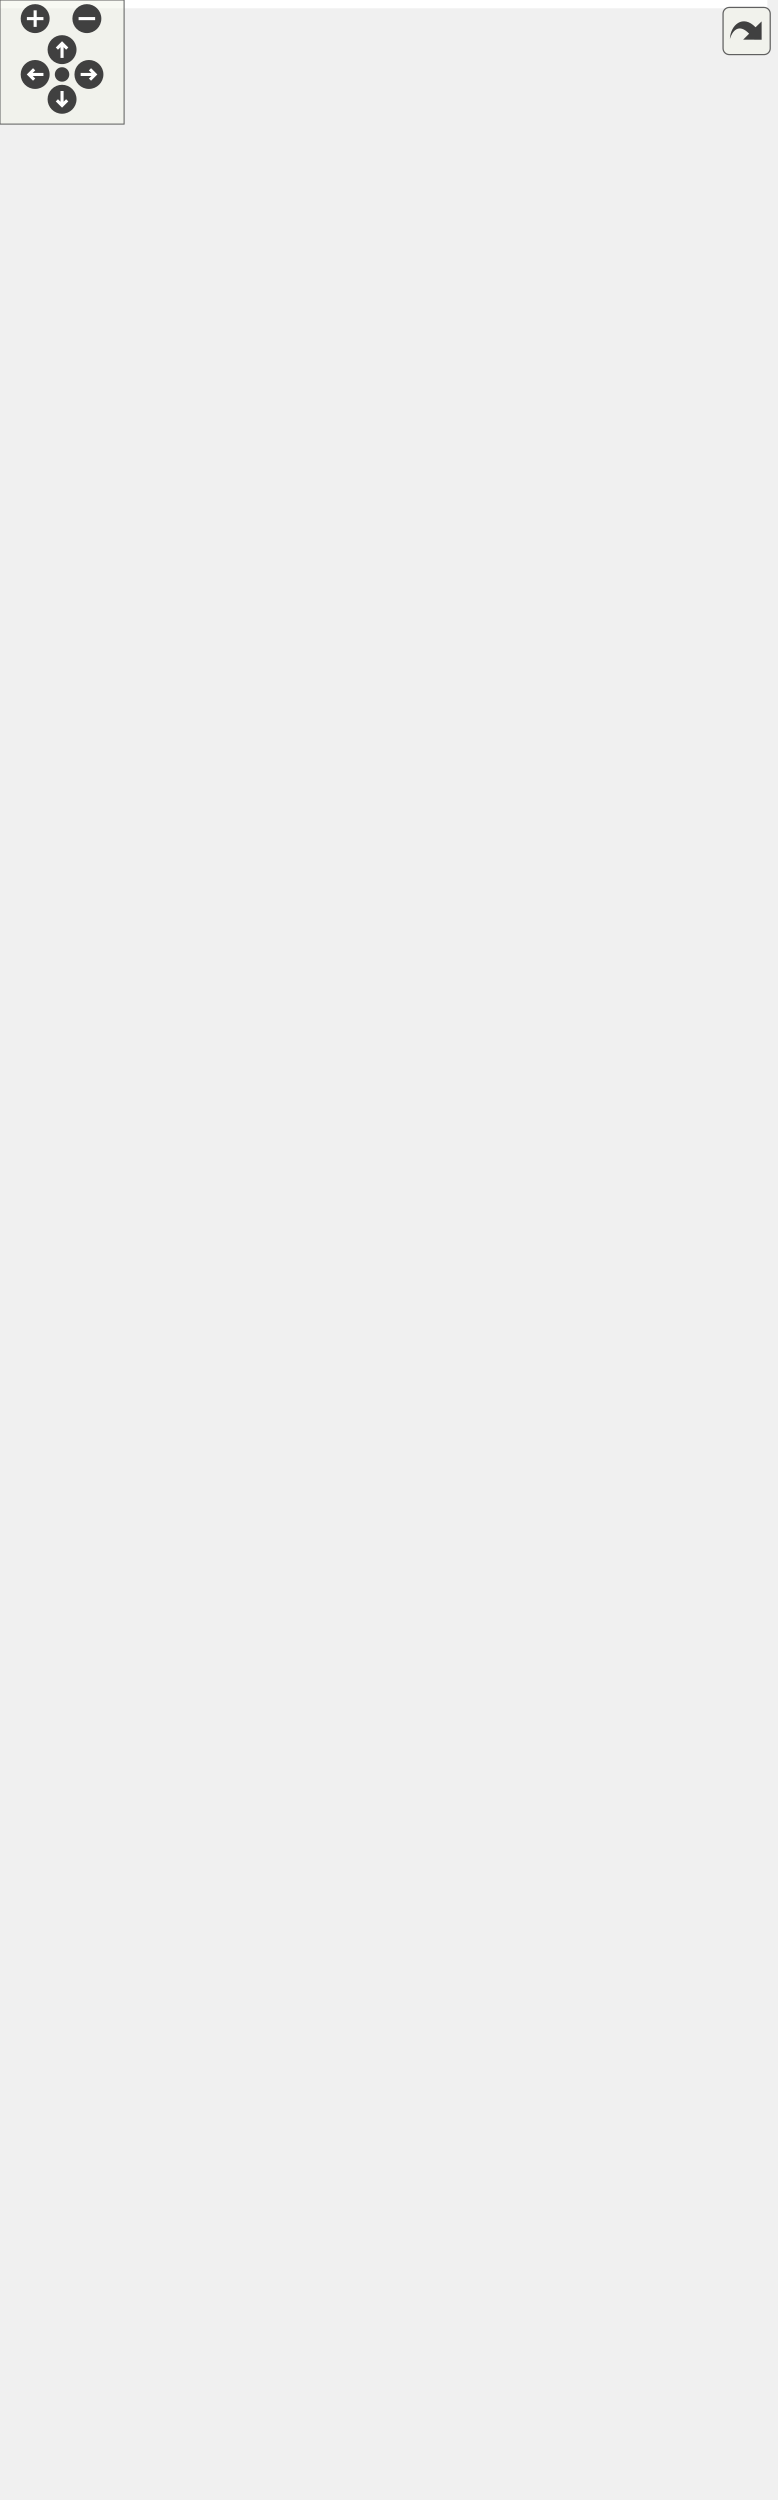
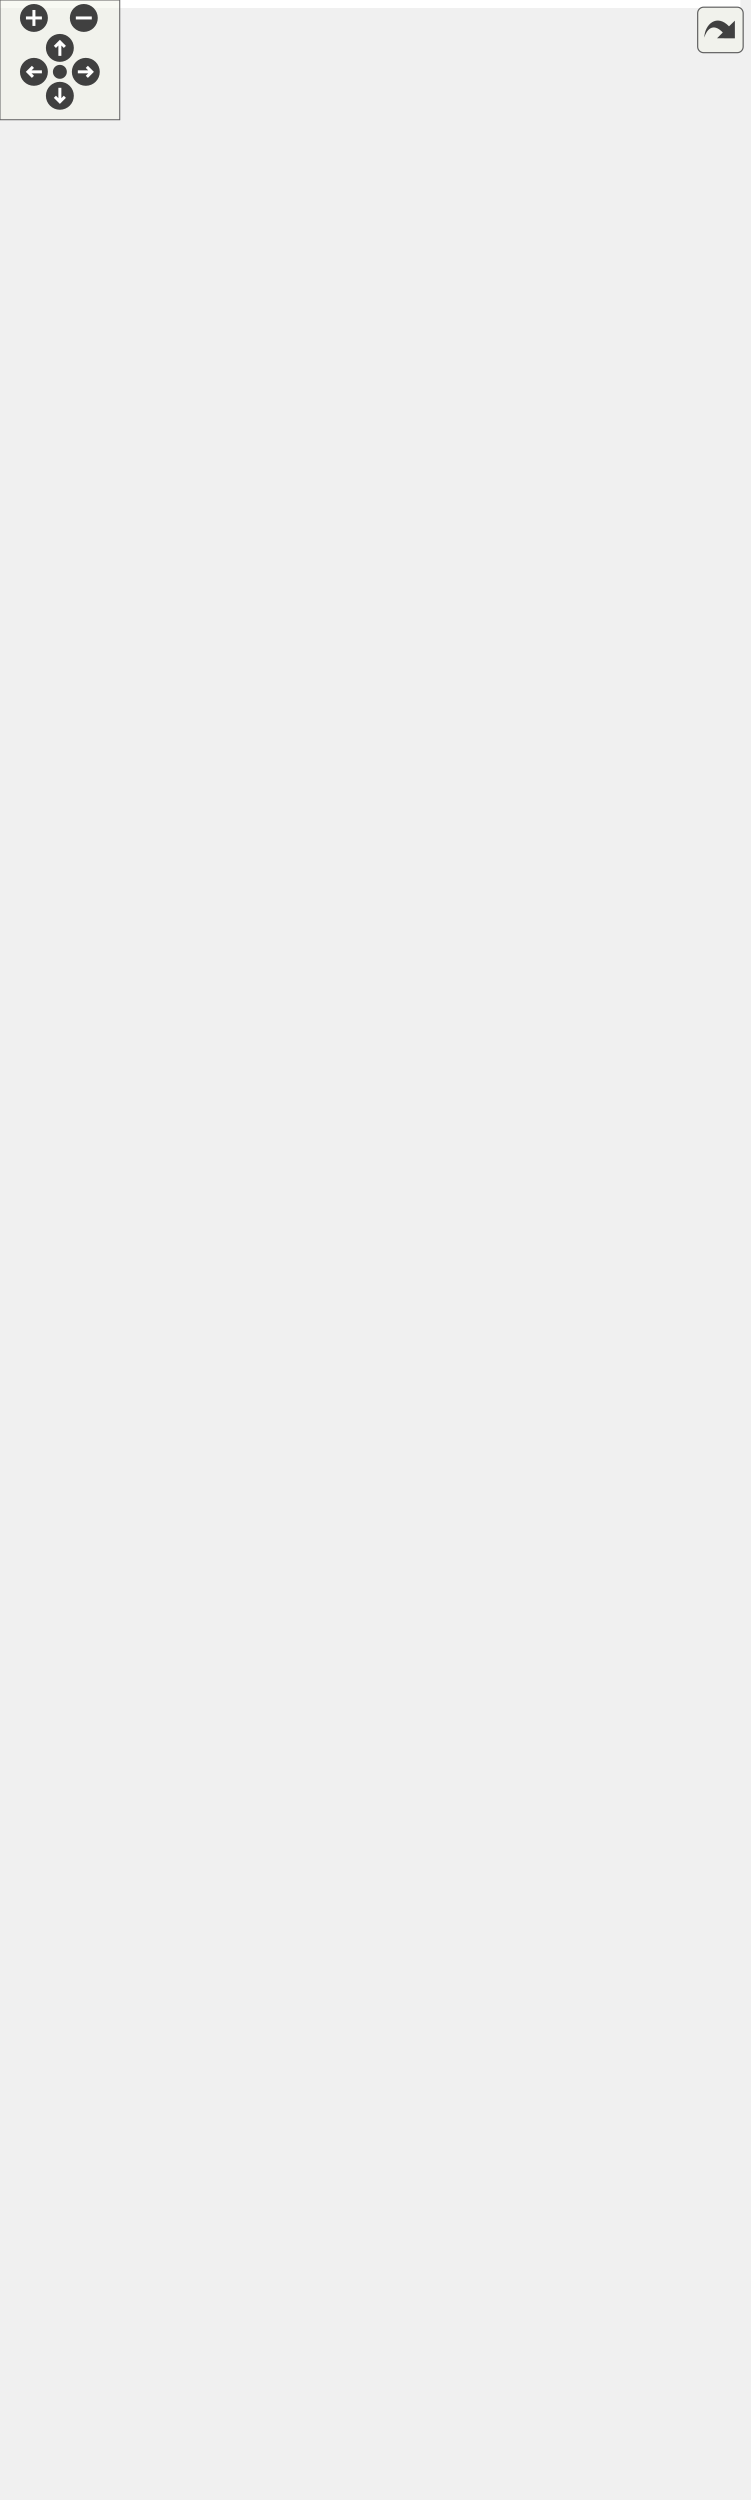
<svg xmlns="http://www.w3.org/2000/svg" xmlns:xlink="http://www.w3.org/1999/xlink" id="main" version="1.1" xml:space="preserve">
  <style type="text/css">
.edge:hover path { stroke: red; }
.edge:hover polygon { stroke: red; fill: red; }
</style>
  <defs>
    <circle id="rim" cx="0" cy="0" r="7" />
    <circle id="rim2" cx="0" cy="0" r="3.5" />
    <g id="zoomPlus">
      <use xlink:href="#rim" fill="#404040">
        <set attributeName="fill" to="#808080" begin="zoomplus.mouseover" end="zoomplus.mouseout" />
      </use>
      <path d="M-4,0h8M0,-4v8" fill="none" stroke="white" stroke-width="1.5" pointer-events="none" />
    </g>
    <g id="zoomMin">
      <use xlink:href="#rim" fill="#404040">
        <set attributeName="fill" to="#808080" begin="zoomminus.mouseover" end="zoomminus.mouseout" />
      </use>
      <path d="M-4,0h8" fill="none" stroke="white" stroke-width="1.5" pointer-events="none" />
    </g>
    <g id="dirArrow">
      <path fill="none" stroke="white" stroke-width="1.5" d="M0,-3.0v7 M-2.5,-0.5L0,-3.0L2.5,-0.5" />
    </g>
    <g id="resetDef">
      <use xlink:href="#rim2" fill="#404040">
        <set attributeName="fill" to="#808080" begin="reset.mouseover" end="reset.mouseout" />
      </use>
    </g>
  </defs>
  <svg id="graph" class="graph">
    <g id="viewport">
-       <polygon fill="white" stroke="transparent" points="-4,4 -4,-1148 371,-1148 371,4 -4,4" />
+       <polygon fill="white" stroke="transparent" points="-4,4 -4,-1192 371,-1192 371,4 -4,4" />
      <g id="node1" class="node">
        <g id="a_node1">
          <a xlink:title="Base block tree that stores all blocks, maintains tree tips, maintains active chain.">
-             <polygon fill="#bfbfbf" stroke="black" points="54,-855.5 54,-1143.5 206,-1143.5 206,-855.5 54,-855.5" />
-             <text text-anchor="start" x="62" y="-1131.5" font-family="Helvetica,sans-Serif" font-size="10.00">altintegration::BaseBlock</text>
-             <text text-anchor="middle" x="130" y="-1120.5" font-family="Helvetica,sans-Serif" font-size="10.00">Tree&lt; Block &gt;</text>
-             <polyline fill="none" stroke="black" points="54,-1113.5 206,-1113.5 " />
-             <text text-anchor="start" x="62" y="-1101.5" font-family="Helvetica,sans-Serif" font-size="10.00"># blocks_</text>
-             <text text-anchor="start" x="62" y="-1090.5" font-family="Helvetica,sans-Serif" font-size="10.00"># tips_</text>
-             <text text-anchor="start" x="62" y="-1079.5" font-family="Helvetica,sans-Serif" font-size="10.00"># activeChain_</text>
-             <text text-anchor="start" x="62" y="-1068.5" font-family="Helvetica,sans-Serif" font-size="10.00"># validity_sig_</text>
-             <text text-anchor="start" x="62" y="-1057.5" font-family="Helvetica,sans-Serif" font-size="10.00"># blockProvider_</text>
-             <polyline fill="none" stroke="black" points="54,-1050.5 206,-1050.5 " />
-             <text text-anchor="start" x="62" y="-1038.5" font-family="Helvetica,sans-Serif" font-size="10.00">+ getTips()</text>
-             <text text-anchor="start" x="62" y="-1027.5" font-family="Helvetica,sans-Serif" font-size="10.00">+ getBlocks()</text>
-             <text text-anchor="start" x="62" y="-1016.5" font-family="Helvetica,sans-Serif" font-size="10.00">+ getAllBlocks()</text>
-             <text text-anchor="start" x="62" y="-1005.5" font-family="Helvetica,sans-Serif" font-size="10.00">+ getBlockProvider()</text>
-             <text text-anchor="start" x="62" y="-994.5" font-family="Helvetica,sans-Serif" font-size="10.00">+ ~BaseBlockTree()</text>
-             <text text-anchor="start" x="62" y="-983.5" font-family="Helvetica,sans-Serif" font-size="10.00">+ BaseBlockTree()</text>
-             <text text-anchor="start" x="62" y="-972.5" font-family="Helvetica,sans-Serif" font-size="10.00">+ BaseBlockTree()</text>
-             <text text-anchor="start" x="62" y="-961.5" font-family="Helvetica,sans-Serif" font-size="10.00">+ operator=()</text>
-             <text text-anchor="start" x="62" y="-950.5" font-family="Helvetica,sans-Serif" font-size="10.00">+ BaseBlockTree()</text>
-             <text text-anchor="start" x="62" y="-939.5" font-family="Helvetica,sans-Serif" font-size="10.00">+ operator=()</text>
-             <text text-anchor="start" x="62" y="-928.5" font-family="Helvetica,sans-Serif" font-size="10.00">and 26 more...</text>
-             <text text-anchor="start" x="62" y="-917.5" font-family="Helvetica,sans-Serif" font-size="10.00"># eraseBlock()</text>
-             <text text-anchor="start" x="62" y="-906.5" font-family="Helvetica,sans-Serif" font-size="10.00"># toPrettyString()</text>
+             <polygon fill="#bfbfbf" stroke="black" points="54,-877.5 54,-1187.5 206,-1187.5 206,-877.5 54,-877.5" />
+             <text text-anchor="start" x="62" y="-1175.5" font-family="Helvetica,sans-Serif" font-size="10.00">altintegration::BaseBlock</text>
+             <text text-anchor="middle" x="130" y="-1164.5" font-family="Helvetica,sans-Serif" font-size="10.00">Tree&lt; Block &gt;</text>
+             <polyline fill="none" stroke="black" points="54,-1157.5 206,-1157.5 " />
+             <text text-anchor="start" x="62" y="-1145.5" font-family="Helvetica,sans-Serif" font-size="10.00"># blocks_</text>
+             <text text-anchor="start" x="62" y="-1134.5" font-family="Helvetica,sans-Serif" font-size="10.00"># tips_</text>
+             <text text-anchor="start" x="62" y="-1123.5" font-family="Helvetica,sans-Serif" font-size="10.00"># activeChain_</text>
+             <text text-anchor="start" x="62" y="-1112.5" font-family="Helvetica,sans-Serif" font-size="10.00"># validity_sig_</text>
+             <text text-anchor="start" x="62" y="-1101.5" font-family="Helvetica,sans-Serif" font-size="10.00"># blockProvider_</text>
+             <polyline fill="none" stroke="black" points="54,-1094.5 206,-1094.5 " />
+             <text text-anchor="start" x="62" y="-1082.5" font-family="Helvetica,sans-Serif" font-size="10.00">+ getTips()</text>
+             <text text-anchor="start" x="62" y="-1071.5" font-family="Helvetica,sans-Serif" font-size="10.00">+ getBlocks()</text>
+             <text text-anchor="start" x="62" y="-1060.5" font-family="Helvetica,sans-Serif" font-size="10.00">+ getAllBlocks()</text>
+             <text text-anchor="start" x="62" y="-1049.5" font-family="Helvetica,sans-Serif" font-size="10.00">+ getBlockProvider()</text>
+             <text text-anchor="start" x="62" y="-1038.5" font-family="Helvetica,sans-Serif" font-size="10.00">+ ~BaseBlockTree()</text>
+             <text text-anchor="start" x="62" y="-1027.5" font-family="Helvetica,sans-Serif" font-size="10.00">+ BaseBlockTree()</text>
+             <text text-anchor="start" x="62" y="-1016.5" font-family="Helvetica,sans-Serif" font-size="10.00">+ BaseBlockTree()</text>
+             <text text-anchor="start" x="62" y="-1005.5" font-family="Helvetica,sans-Serif" font-size="10.00">+ operator=()</text>
+             <text text-anchor="start" x="62" y="-994.5" font-family="Helvetica,sans-Serif" font-size="10.00">+ BaseBlockTree()</text>
+             <text text-anchor="start" x="62" y="-983.5" font-family="Helvetica,sans-Serif" font-size="10.00">+ operator=()</text>
+             <text text-anchor="start" x="62" y="-972.5" font-family="Helvetica,sans-Serif" font-size="10.00">and 26 more...</text>
+             <text text-anchor="start" x="62" y="-961.5" font-family="Helvetica,sans-Serif" font-size="10.00"># removeSubtree()</text>
+             <text text-anchor="start" x="62" y="-950.5" font-family="Helvetica,sans-Serif" font-size="10.00"># removeSubtree()</text>
+             <text text-anchor="start" x="62" y="-939.5" font-family="Helvetica,sans-Serif" font-size="10.00"># eraseBlock()</text>
+             <text text-anchor="start" x="62" y="-928.5" font-family="Helvetica,sans-Serif" font-size="10.00"># toPrettyString()</text>
+             <text text-anchor="start" x="62" y="-917.5" font-family="Helvetica,sans-Serif" font-size="10.00"># decreaseAppliedBlockCount()</text>
+             <text text-anchor="start" x="62" y="-906.5" font-family="Helvetica,sans-Serif" font-size="10.00"># increaseAppliedBlockCount()</text>
            <text text-anchor="start" x="62" y="-895.5" font-family="Helvetica,sans-Serif" font-size="10.00"># decreaseAppliedBlockCount()</text>
            <text text-anchor="start" x="62" y="-884.5" font-family="Helvetica,sans-Serif" font-size="10.00"># increaseAppliedBlockCount()</text>
-             <text text-anchor="start" x="62" y="-873.5" font-family="Helvetica,sans-Serif" font-size="10.00"># decreaseAppliedBlockCount()</text>
-             <text text-anchor="start" x="62" y="-862.5" font-family="Helvetica,sans-Serif" font-size="10.00"># increaseAppliedBlockCount()</text>
          </a>
        </g>
      </g>
      <g id="node2" class="node">
        <g id="a_node2">
          <a xlink:href="structaltintegration_1_1BlockTree.html" target="_top" xlink:title=" ">
            <polygon fill="white" stroke="black" points="0,-205.5 0,-471.5 156,-471.5 156,-205.5 0,-205.5" />
            <text text-anchor="start" x="8" y="-459.5" font-family="Helvetica,sans-Serif" font-size="10.00">altintegration::BlockTree</text>
            <text text-anchor="middle" x="78" y="-448.5" font-family="Helvetica,sans-Serif" font-size="10.00">&lt; VbkBlock, VbkChainParams &gt;</text>
            <polyline fill="none" stroke="black" points="0,-441.5 156,-441.5 " />
            <text text-anchor="start" x="8" y="-429.5" font-family="Helvetica,sans-Serif" font-size="10.00"># param_</text>
            <polyline fill="none" stroke="black" points="0,-422.5 156,-422.5 " />
            <text text-anchor="start" x="8" y="-410.5" font-family="Helvetica,sans-Serif" font-size="10.00">+ ~BlockTree()</text>
            <text text-anchor="start" x="8" y="-399.5" font-family="Helvetica,sans-Serif" font-size="10.00">+ BlockTree()</text>
            <text text-anchor="start" x="8" y="-388.5" font-family="Helvetica,sans-Serif" font-size="10.00">+ getParams()</text>
            <text text-anchor="start" x="8" y="-377.5" font-family="Helvetica,sans-Serif" font-size="10.00">+ bootstrapWithGenesis()</text>
            <text text-anchor="start" x="8" y="-366.5" font-family="Helvetica,sans-Serif" font-size="10.00">+ bootstrapWithChain()</text>
            <text text-anchor="start" x="8" y="-355.5" font-family="Helvetica,sans-Serif" font-size="10.00">+ acceptBlockHeader()</text>
            <text text-anchor="start" x="8" y="-344.5" font-family="Helvetica,sans-Serif" font-size="10.00">+ acceptBlockHeader()</text>
            <text text-anchor="start" x="8" y="-333.5" font-family="Helvetica,sans-Serif" font-size="10.00">+ toPrettyString()</text>
            <text text-anchor="start" x="8" y="-322.5" font-family="Helvetica,sans-Serif" font-size="10.00">+ loadBlockForward()</text>
            <text text-anchor="start" x="8" y="-311.5" font-family="Helvetica,sans-Serif" font-size="10.00">+ loadBlockBackward()</text>
            <text text-anchor="start" x="8" y="-300.5" font-family="Helvetica,sans-Serif" font-size="10.00">+ isBlockOld()</text>
            <text text-anchor="start" x="8" y="-289.5" font-family="Helvetica,sans-Serif" font-size="10.00">+ isBlockOld()</text>
            <text text-anchor="start" x="8" y="-278.5" font-family="Helvetica,sans-Serif" font-size="10.00">+ finalizeBlock()</text>
            <text text-anchor="start" x="8" y="-267.5" font-family="Helvetica,sans-Serif" font-size="10.00"># acceptBlockHeaderImpl()</text>
            <text text-anchor="start" x="8" y="-256.5" font-family="Helvetica,sans-Serif" font-size="10.00"># bootstrap()</text>
            <text text-anchor="start" x="8" y="-245.5" font-family="Helvetica,sans-Serif" font-size="10.00"># bootstrap()</text>
            <text text-anchor="start" x="8" y="-234.5" font-family="Helvetica,sans-Serif" font-size="10.00"># validateAndAddBlock()</text>
            <text text-anchor="start" x="8" y="-223.5" font-family="Helvetica,sans-Serif" font-size="10.00"># determineBestChain()</text>
            <text text-anchor="start" x="8" y="-212.5" font-family="Helvetica,sans-Serif" font-size="10.00"># onBlockInserted()</text>
          </a>
        </g>
      </g>
      <g id="edge1" class="edge">
-         <path fill="none" stroke="midnightblue" d="M63.34,-845.77C59.6,-833.16 56.4,-820.47 54,-808 32.47,-695.93 41.7,-566.18 54.47,-471.68" />
-         <polygon fill="none" stroke="midnightblue" points="60.01,-846.87 66.3,-855.4 66.7,-844.81 60.01,-846.87" />
+         <path fill="none" stroke="midnightblue" d="M62.77,-867.78C59.27,-855.14 56.27,-842.46 54,-830 32.13,-710.06 42.18,-571.06 55.32,-471.73" />
+         <polygon fill="none" stroke="midnightblue" points="59.41,-868.79 65.54,-877.43 66.14,-866.86 59.41,-868.79" />
      </g>
      <g id="node4" class="node">
        <g id="a_node4">
          <a xlink:href="structaltintegration_1_1BlockTree.html" target="_top" xlink:title="BlockTree is a tree of blocks with single &quot;bootstrap&quot; block as root.">
-             <polygon fill="white" stroke="black" points="63,-530.5 63,-796.5 197,-796.5 197,-530.5 63,-530.5" />
-             <text text-anchor="start" x="71" y="-784.5" font-family="Helvetica,sans-Serif" font-size="10.00">altintegration::BlockTree</text>
-             <text text-anchor="middle" x="130" y="-773.5" font-family="Helvetica,sans-Serif" font-size="10.00">&lt; Block, ChainParams &gt;</text>
-             <polyline fill="none" stroke="black" points="63,-766.5 197,-766.5 " />
-             <text text-anchor="start" x="71" y="-754.5" font-family="Helvetica,sans-Serif" font-size="10.00"># param_</text>
-             <polyline fill="none" stroke="black" points="63,-747.5 197,-747.5 " />
-             <text text-anchor="start" x="71" y="-735.5" font-family="Helvetica,sans-Serif" font-size="10.00">+ ~BlockTree()</text>
-             <text text-anchor="start" x="71" y="-724.5" font-family="Helvetica,sans-Serif" font-size="10.00">+ BlockTree()</text>
-             <text text-anchor="start" x="71" y="-713.5" font-family="Helvetica,sans-Serif" font-size="10.00">+ getParams()</text>
-             <text text-anchor="start" x="71" y="-702.5" font-family="Helvetica,sans-Serif" font-size="10.00">+ bootstrapWithGenesis()</text>
-             <text text-anchor="start" x="71" y="-691.5" font-family="Helvetica,sans-Serif" font-size="10.00">+ bootstrapWithChain()</text>
+             <polygon fill="white" stroke="black" points="63,-541.5 63,-807.5 197,-807.5 197,-541.5 63,-541.5" />
+             <text text-anchor="start" x="71" y="-795.5" font-family="Helvetica,sans-Serif" font-size="10.00">altintegration::BlockTree</text>
+             <text text-anchor="middle" x="130" y="-784.5" font-family="Helvetica,sans-Serif" font-size="10.00">&lt; Block, ChainParams &gt;</text>
+             <polyline fill="none" stroke="black" points="63,-777.5 197,-777.5 " />
+             <text text-anchor="start" x="71" y="-765.5" font-family="Helvetica,sans-Serif" font-size="10.00"># param_</text>
+             <polyline fill="none" stroke="black" points="63,-758.5 197,-758.5 " />
+             <text text-anchor="start" x="71" y="-746.5" font-family="Helvetica,sans-Serif" font-size="10.00">+ ~BlockTree()</text>
+             <text text-anchor="start" x="71" y="-735.5" font-family="Helvetica,sans-Serif" font-size="10.00">+ BlockTree()</text>
+             <text text-anchor="start" x="71" y="-724.5" font-family="Helvetica,sans-Serif" font-size="10.00">+ getParams()</text>
+             <text text-anchor="start" x="71" y="-713.5" font-family="Helvetica,sans-Serif" font-size="10.00">+ bootstrapWithGenesis()</text>
+             <text text-anchor="start" x="71" y="-702.5" font-family="Helvetica,sans-Serif" font-size="10.00">+ bootstrapWithChain()</text>
+             <text text-anchor="start" x="71" y="-691.5" font-family="Helvetica,sans-Serif" font-size="10.00">+ acceptBlockHeader()</text>
            <text text-anchor="start" x="71" y="-680.5" font-family="Helvetica,sans-Serif" font-size="10.00">+ acceptBlockHeader()</text>
-             <text text-anchor="start" x="71" y="-669.5" font-family="Helvetica,sans-Serif" font-size="10.00">+ acceptBlockHeader()</text>
-             <text text-anchor="start" x="71" y="-658.5" font-family="Helvetica,sans-Serif" font-size="10.00">+ toPrettyString()</text>
-             <text text-anchor="start" x="71" y="-647.5" font-family="Helvetica,sans-Serif" font-size="10.00">+ loadBlockForward()</text>
-             <text text-anchor="start" x="71" y="-636.5" font-family="Helvetica,sans-Serif" font-size="10.00">+ loadBlockBackward()</text>
+             <text text-anchor="start" x="71" y="-669.5" font-family="Helvetica,sans-Serif" font-size="10.00">+ toPrettyString()</text>
+             <text text-anchor="start" x="71" y="-658.5" font-family="Helvetica,sans-Serif" font-size="10.00">+ loadBlockForward()</text>
+             <text text-anchor="start" x="71" y="-647.5" font-family="Helvetica,sans-Serif" font-size="10.00">+ loadBlockBackward()</text>
+             <text text-anchor="start" x="71" y="-636.5" font-family="Helvetica,sans-Serif" font-size="10.00">+ isBlockOld()</text>
            <text text-anchor="start" x="71" y="-625.5" font-family="Helvetica,sans-Serif" font-size="10.00">+ isBlockOld()</text>
-             <text text-anchor="start" x="71" y="-614.5" font-family="Helvetica,sans-Serif" font-size="10.00">+ isBlockOld()</text>
-             <text text-anchor="start" x="71" y="-603.5" font-family="Helvetica,sans-Serif" font-size="10.00">+ finalizeBlock()</text>
-             <text text-anchor="start" x="71" y="-592.5" font-family="Helvetica,sans-Serif" font-size="10.00"># acceptBlockHeaderImpl()</text>
+             <text text-anchor="start" x="71" y="-614.5" font-family="Helvetica,sans-Serif" font-size="10.00">+ finalizeBlock()</text>
+             <text text-anchor="start" x="71" y="-603.5" font-family="Helvetica,sans-Serif" font-size="10.00"># acceptBlockHeaderImpl()</text>
+             <text text-anchor="start" x="71" y="-592.5" font-family="Helvetica,sans-Serif" font-size="10.00"># bootstrap()</text>
            <text text-anchor="start" x="71" y="-581.5" font-family="Helvetica,sans-Serif" font-size="10.00"># bootstrap()</text>
-             <text text-anchor="start" x="71" y="-570.5" font-family="Helvetica,sans-Serif" font-size="10.00"># bootstrap()</text>
-             <text text-anchor="start" x="71" y="-559.5" font-family="Helvetica,sans-Serif" font-size="10.00"># validateAndAddBlock()</text>
-             <text text-anchor="start" x="71" y="-548.5" font-family="Helvetica,sans-Serif" font-size="10.00"># determineBestChain()</text>
-             <text text-anchor="start" x="71" y="-537.5" font-family="Helvetica,sans-Serif" font-size="10.00"># onBlockInserted()</text>
+             <text text-anchor="start" x="71" y="-570.5" font-family="Helvetica,sans-Serif" font-size="10.00"># validateAndAddBlock()</text>
+             <text text-anchor="start" x="71" y="-559.5" font-family="Helvetica,sans-Serif" font-size="10.00"># determineBestChain()</text>
+             <text text-anchor="start" x="71" y="-548.5" font-family="Helvetica,sans-Serif" font-size="10.00"># onBlockInserted()</text>
          </a>
        </g>
      </g>
      <g id="edge3" class="edge">
-         <path fill="none" stroke="midnightblue" d="M130,-845.32C130,-829.1 130,-812.69 130,-796.73" />
-         <polygon fill="none" stroke="midnightblue" points="126.5,-845.4 130,-855.4 133.5,-845.4 126.5,-845.4" />
+         <path fill="none" stroke="midnightblue" d="M130,-867.33C130,-847.37 130,-827.18 130,-807.76" />
+         <polygon fill="none" stroke="midnightblue" points="126.5,-867.42 130,-877.42 133.5,-867.42 126.5,-867.42" />
      </g>
      <g id="node5" class="node">
        <g id="a_node5">
          <a xlink:href="structaltintegration_1_1BaseBlockTree.html" target="_top" xlink:title=" ">
-             <polygon fill="white" stroke="black" points="215,-519.5 215,-807.5 367,-807.5 367,-519.5 215,-519.5" />
-             <text text-anchor="start" x="223" y="-795.5" font-family="Helvetica,sans-Serif" font-size="10.00">altintegration::BaseBlock</text>
-             <text text-anchor="middle" x="291" y="-784.5" font-family="Helvetica,sans-Serif" font-size="10.00">Tree&lt; AltBlock &gt;</text>
-             <polyline fill="none" stroke="black" points="215,-777.5 367,-777.5 " />
-             <text text-anchor="start" x="223" y="-765.5" font-family="Helvetica,sans-Serif" font-size="10.00"># blocks_</text>
-             <text text-anchor="start" x="223" y="-754.5" font-family="Helvetica,sans-Serif" font-size="10.00"># tips_</text>
-             <text text-anchor="start" x="223" y="-743.5" font-family="Helvetica,sans-Serif" font-size="10.00"># activeChain_</text>
-             <text text-anchor="start" x="223" y="-732.5" font-family="Helvetica,sans-Serif" font-size="10.00"># validity_sig_</text>
-             <text text-anchor="start" x="223" y="-721.5" font-family="Helvetica,sans-Serif" font-size="10.00"># blockProvider_</text>
-             <polyline fill="none" stroke="black" points="215,-714.5 367,-714.5 " />
-             <text text-anchor="start" x="223" y="-702.5" font-family="Helvetica,sans-Serif" font-size="10.00">+ getTips()</text>
-             <text text-anchor="start" x="223" y="-691.5" font-family="Helvetica,sans-Serif" font-size="10.00">+ getBlocks()</text>
-             <text text-anchor="start" x="223" y="-680.5" font-family="Helvetica,sans-Serif" font-size="10.00">+ getAllBlocks()</text>
-             <text text-anchor="start" x="223" y="-669.5" font-family="Helvetica,sans-Serif" font-size="10.00">+ getBlockProvider()</text>
-             <text text-anchor="start" x="223" y="-658.5" font-family="Helvetica,sans-Serif" font-size="10.00">+ ~BaseBlockTree()</text>
+             <polygon fill="white" stroke="black" points="215,-519.5 215,-829.5 367,-829.5 367,-519.5 215,-519.5" />
+             <text text-anchor="start" x="223" y="-817.5" font-family="Helvetica,sans-Serif" font-size="10.00">altintegration::BaseBlock</text>
+             <text text-anchor="middle" x="291" y="-806.5" font-family="Helvetica,sans-Serif" font-size="10.00">Tree&lt; AltBlock &gt;</text>
+             <polyline fill="none" stroke="black" points="215,-799.5 367,-799.5 " />
+             <text text-anchor="start" x="223" y="-787.5" font-family="Helvetica,sans-Serif" font-size="10.00"># blocks_</text>
+             <text text-anchor="start" x="223" y="-776.5" font-family="Helvetica,sans-Serif" font-size="10.00"># tips_</text>
+             <text text-anchor="start" x="223" y="-765.5" font-family="Helvetica,sans-Serif" font-size="10.00"># activeChain_</text>
+             <text text-anchor="start" x="223" y="-754.5" font-family="Helvetica,sans-Serif" font-size="10.00"># validity_sig_</text>
+             <text text-anchor="start" x="223" y="-743.5" font-family="Helvetica,sans-Serif" font-size="10.00"># blockProvider_</text>
+             <polyline fill="none" stroke="black" points="215,-736.5 367,-736.5 " />
+             <text text-anchor="start" x="223" y="-724.5" font-family="Helvetica,sans-Serif" font-size="10.00">+ getTips()</text>
+             <text text-anchor="start" x="223" y="-713.5" font-family="Helvetica,sans-Serif" font-size="10.00">+ getBlocks()</text>
+             <text text-anchor="start" x="223" y="-702.5" font-family="Helvetica,sans-Serif" font-size="10.00">+ getAllBlocks()</text>
+             <text text-anchor="start" x="223" y="-691.5" font-family="Helvetica,sans-Serif" font-size="10.00">+ getBlockProvider()</text>
+             <text text-anchor="start" x="223" y="-680.5" font-family="Helvetica,sans-Serif" font-size="10.00">+ ~BaseBlockTree()</text>
+             <text text-anchor="start" x="223" y="-669.5" font-family="Helvetica,sans-Serif" font-size="10.00">+ BaseBlockTree()</text>
+             <text text-anchor="start" x="223" y="-658.5" font-family="Helvetica,sans-Serif" font-size="10.00">+ BaseBlockTree()</text>
            <text text-anchor="start" x="223" y="-647.5" font-family="Helvetica,sans-Serif" font-size="10.00">+ BaseBlockTree()</text>
-             <text text-anchor="start" x="223" y="-636.5" font-family="Helvetica,sans-Serif" font-size="10.00">+ BaseBlockTree()</text>
-             <text text-anchor="start" x="223" y="-625.5" font-family="Helvetica,sans-Serif" font-size="10.00">+ BaseBlockTree()</text>
-             <text text-anchor="start" x="223" y="-614.5" font-family="Helvetica,sans-Serif" font-size="10.00">+ operator=()</text>
-             <text text-anchor="start" x="223" y="-603.5" font-family="Helvetica,sans-Serif" font-size="10.00">+ operator=()</text>
-             <text text-anchor="start" x="223" y="-592.5" font-family="Helvetica,sans-Serif" font-size="10.00">and 26 more...</text>
+             <text text-anchor="start" x="223" y="-636.5" font-family="Helvetica,sans-Serif" font-size="10.00">+ operator=()</text>
+             <text text-anchor="start" x="223" y="-625.5" font-family="Helvetica,sans-Serif" font-size="10.00">+ operator=()</text>
+             <text text-anchor="start" x="223" y="-614.5" font-family="Helvetica,sans-Serif" font-size="10.00">and 26 more...</text>
+             <text text-anchor="start" x="223" y="-603.5" font-family="Helvetica,sans-Serif" font-size="10.00"># removeSubtree()</text>
+             <text text-anchor="start" x="223" y="-592.5" font-family="Helvetica,sans-Serif" font-size="10.00"># removeSubtree()</text>
            <text text-anchor="start" x="223" y="-581.5" font-family="Helvetica,sans-Serif" font-size="10.00"># eraseBlock()</text>
            <text text-anchor="start" x="223" y="-570.5" font-family="Helvetica,sans-Serif" font-size="10.00"># toPrettyString()</text>
            <text text-anchor="start" x="223" y="-559.5" font-family="Helvetica,sans-Serif" font-size="10.00"># decreaseAppliedBlockCount()</text>
            <text text-anchor="start" x="223" y="-548.5" font-family="Helvetica,sans-Serif" font-size="10.00"># decreaseAppliedBlockCount()</text>
            <text text-anchor="start" x="223" y="-537.5" font-family="Helvetica,sans-Serif" font-size="10.00"># increaseAppliedBlockCount()</text>
            <text text-anchor="start" x="223" y="-526.5" font-family="Helvetica,sans-Serif" font-size="10.00"># increaseAppliedBlockCount()</text>
          </a>
        </g>
      </g>
      <g id="edge5" class="edge">
-         <path fill="none" stroke="orange" d="M203.47,-846.09C209.65,-833.26 215.89,-820.32 222.04,-807.57" />
-         <polygon fill="orange" stroke="orange" points="200.17,-844.87 198.98,-855.4 206.47,-847.91 200.17,-844.87" />
-         <text text-anchor="middle" x="239" y="-829" font-family="Helvetica,sans-Serif" font-size="10.00"> &lt; AltBlock &gt;</text>
+         <path fill="none" stroke="orange" d="M203.9,-868.09C209.71,-855.25 215.56,-842.31 221.34,-829.53" />
+         <polygon fill="orange" stroke="orange" points="200.61,-866.87 199.68,-877.42 206.99,-869.75 200.61,-866.87" />
+         <text text-anchor="middle" x="239" y="-851" font-family="Helvetica,sans-Serif" font-size="10.00"> &lt; AltBlock &gt;</text>
      </g>
      <g id="node3" class="node">
        <g id="a_node3">
          <a xlink:href="structaltintegration_1_1VbkBlockTree.html" target="_top" xlink:title="Veriblock block tree.">
            <polygon fill="white" stroke="black" points="9,-0.5 9,-167.5 147,-167.5 147,-0.5 9,-0.5" />
            <text text-anchor="middle" x="78" y="-155.5" font-family="Helvetica,sans-Serif" font-size="10.00">altintegration::VbkBlockTree</text>
            <polyline fill="none" stroke="black" points="9,-148.5 147,-148.5 " />
            <text text-anchor="middle" x="78" y="-136.5" font-family="Helvetica,sans-Serif" font-size="10.00"> </text>
            <polyline fill="none" stroke="black" points="9,-129.5 147,-129.5 " />
            <text text-anchor="start" x="17" y="-117.5" font-family="Helvetica,sans-Serif" font-size="10.00">+ ~VbkBlockTree()</text>
            <text text-anchor="start" x="17" y="-106.5" font-family="Helvetica,sans-Serif" font-size="10.00">+ VbkBlockTree()</text>
            <text text-anchor="start" x="17" y="-95.5" font-family="Helvetica,sans-Serif" font-size="10.00">+ loadBlockForward()</text>
            <text text-anchor="start" x="17" y="-84.5" font-family="Helvetica,sans-Serif" font-size="10.00">+ loadBlockBackward()</text>
            <text text-anchor="start" x="17" y="-73.5" font-family="Helvetica,sans-Serif" font-size="10.00">+ btc()</text>
            <text text-anchor="start" x="17" y="-62.5" font-family="Helvetica,sans-Serif" font-size="10.00">+ btc()</text>
            <text text-anchor="start" x="17" y="-51.5" font-family="Helvetica,sans-Serif" font-size="10.00">+ getComparator()</text>
            <text text-anchor="start" x="17" y="-40.5" font-family="Helvetica,sans-Serif" font-size="10.00">+ getComparator()</text>
            <text text-anchor="start" x="17" y="-29.5" font-family="Helvetica,sans-Serif" font-size="10.00">+ getPayloadsIndex()</text>
            <text text-anchor="start" x="17" y="-18.5" font-family="Helvetica,sans-Serif" font-size="10.00">+ loadTip()</text>
-             <text text-anchor="start" x="17" y="-7.5" font-family="Helvetica,sans-Serif" font-size="10.00">and 11 more...</text>
+             <text text-anchor="start" x="17" y="-7.5" font-family="Helvetica,sans-Serif" font-size="10.00">and 12 more...</text>
          </a>
        </g>
      </g>
      <g id="edge2" class="edge">
        <path fill="none" stroke="midnightblue" d="M78,-195.19C78,-185.87 78,-176.67 78,-167.8" />
        <polygon fill="none" stroke="midnightblue" points="74.5,-195.33 78,-205.33 81.5,-195.33 74.5,-195.33" />
      </g>
      <g id="edge4" class="edge">
-         <path fill="none" stroke="orange" d="M107.09,-520.17C104.49,-504.02 101.84,-487.61 99.27,-471.6" />
-         <polygon fill="orange" stroke="orange" points="103.65,-520.88 108.7,-530.19 110.57,-519.76 103.65,-520.88" />
-         <text text-anchor="middle" x="175" y="-493" font-family="Helvetica,sans-Serif" font-size="10.00"> &lt; VbkBlock, VbkChainParams &gt;</text>
+         <path fill="none" stroke="orange" d="M107.89,-531.48C104.8,-511.63 101.63,-491.3 98.57,-471.64" />
+         <polygon fill="orange" stroke="orange" points="104.45,-532.15 109.45,-541.49 111.37,-531.07 104.45,-532.15" />
+         <text text-anchor="middle" x="174" y="-493" font-family="Helvetica,sans-Serif" font-size="10.00"> &lt; VbkBlock, VbkChainParams &gt;</text>
      </g>
      <g id="node6" class="node">
        <g id="a_node6">
          <a xlink:href="structaltintegration_1_1AltBlockTree.html" target="_top" xlink:title="Represents simplified view on Altchain's block tree, maintains VBK tree and BTC tree.">
            <polygon fill="white" stroke="black" points="216.5,-238.5 216.5,-438.5 365.5,-438.5 365.5,-238.5 216.5,-238.5" />
            <text text-anchor="middle" x="291" y="-426.5" font-family="Helvetica,sans-Serif" font-size="10.00">altintegration::AltBlockTree</text>
            <polyline fill="none" stroke="black" points="216.5,-419.5 365.5,-419.5 " />
            <text text-anchor="start" x="224.5" y="-407.5" font-family="Helvetica,sans-Serif" font-size="10.00">+ onInvalidBlockConnected</text>
            <text text-anchor="start" x="224.5" y="-396.5" font-family="Helvetica,sans-Serif" font-size="10.00">+ onBlockConnected</text>
            <text text-anchor="start" x="224.5" y="-385.5" font-family="Helvetica,sans-Serif" font-size="10.00">+ onBeforeOverrideTip</text>
            <polyline fill="none" stroke="black" points="216.5,-378.5 365.5,-378.5 " />
            <text text-anchor="start" x="224.5" y="-366.5" font-family="Helvetica,sans-Serif" font-size="10.00">+ ~AltBlockTree()</text>
            <text text-anchor="start" x="224.5" y="-355.5" font-family="Helvetica,sans-Serif" font-size="10.00">+ AltBlockTree()</text>
            <text text-anchor="start" x="224.5" y="-344.5" font-family="Helvetica,sans-Serif" font-size="10.00">+ acceptBlockHeader()</text>
            <text text-anchor="start" x="224.5" y="-333.5" font-family="Helvetica,sans-Serif" font-size="10.00">+ acceptBlock()</text>
            <text text-anchor="start" x="224.5" y="-322.5" font-family="Helvetica,sans-Serif" font-size="10.00">+ acceptBlock()</text>
            <text text-anchor="start" x="224.5" y="-311.5" font-family="Helvetica,sans-Serif" font-size="10.00">+ acceptBlock()</text>
            <text text-anchor="start" x="224.5" y="-300.5" font-family="Helvetica,sans-Serif" font-size="10.00">+ makeConnectedLeafPayload</text>
            <text text-anchor="start" x="224.5" y="-289.5" font-family="Helvetica,sans-Serif" font-size="10.00">Mutator()</text>
            <text text-anchor="start" x="224.5" y="-278.5" font-family="Helvetica,sans-Serif" font-size="10.00">+ getConnectedTipsAfter()</text>
            <text text-anchor="start" x="224.5" y="-267.5" font-family="Helvetica,sans-Serif" font-size="10.00">+ loadBlockForward()</text>
            <text text-anchor="start" x="224.5" y="-256.5" font-family="Helvetica,sans-Serif" font-size="10.00">+ loadBlockBackward()</text>
-             <text text-anchor="start" x="224.5" y="-245.5" font-family="Helvetica,sans-Serif" font-size="10.00">and 7 more...</text>
+             <text text-anchor="start" x="224.5" y="-245.5" font-family="Helvetica,sans-Serif" font-size="10.00">and 8 more...</text>
          </a>
        </g>
      </g>
      <g id="edge6" class="edge">
-         <path fill="none" stroke="midnightblue" d="M291,-509.2C291,-485.32 291,-461.2 291,-438.93" />
-         <polygon fill="none" stroke="midnightblue" points="287.5,-509.42 291,-519.42 294.5,-509.42 287.5,-509.42" />
+         <path fill="none" stroke="midnightblue" d="M291,-508.94C291,-484.95 291,-460.89 291,-438.75" />
+         <polygon fill="none" stroke="midnightblue" points="287.5,-509.21 291,-519.21 294.5,-509.21 287.5,-509.21" />
      </g>
    </g>
  </svg>
  <g id="navigator" transform="translate(0 0)" fill="#404254">
    <rect fill="#f2f5e9" fill-opacity="0.5" stroke="#606060" stroke-width=".5" x="0" y="0" width="60" height="60" />
    <use id="zoomplus" xlink:href="#zoomPlus" x="17" y="9" />
    <use id="zoomminus" xlink:href="#zoomMin" x="42" y="9" />
    <use id="reset" xlink:href="#resetDef" x="30" y="36" />
    <g id="arrowUp" xlink:href="#dirArrow" transform="translate(30 24)">
      <use xlink:href="#rim" fill="#404040">
        <set attributeName="fill" to="#808080" begin="arrowUp.mouseover" end="arrowUp.mouseout" />
      </use>
      <path fill="none" stroke="white" stroke-width="1.5" d="M0,-3.0v7 M-2.5,-0.5L0,-3.0L2.5,-0.5" />
    </g>
    <g id="arrowRight" xlink:href="#dirArrow" transform="rotate(90) translate(36 -43)">
      <use xlink:href="#rim" fill="#404040">
        <set attributeName="fill" to="#808080" begin="arrowRight.mouseover" end="arrowRight.mouseout" />
      </use>
      <path fill="none" stroke="white" stroke-width="1.5" d="M0,-3.0v7 M-2.5,-0.5L0,-3.0L2.5,-0.5" />
    </g>
    <g id="arrowDown" xlink:href="#dirArrow" transform="rotate(180) translate(-30 -48)">
      <use xlink:href="#rim" fill="#404040">
        <set attributeName="fill" to="#808080" begin="arrowDown.mouseover" end="arrowDown.mouseout" />
      </use>
      <path fill="none" stroke="white" stroke-width="1.5" d="M0,-3.0v7 M-2.5,-0.5L0,-3.0L2.5,-0.5" />
    </g>
    <g id="arrowLeft" xlink:href="#dirArrow" transform="rotate(270) translate(-36 17)">
      <use xlink:href="#rim" fill="#404040">
        <set attributeName="fill" to="#808080" begin="arrowLeft.mouseover" end="arrowLeft.mouseout" />
      </use>
      <path fill="none" stroke="white" stroke-width="1.5" d="M0,-3.0v7 M-2.5,-0.5L0,-3.0L2.5,-0.5" />
    </g>
  </g>
  <svg viewBox="0 0 15 15" width="100%" height="30px" preserveAspectRatio="xMaxYMin meet">
    <g id="arrow_out" transform="scale(0.3 0.3)">
      <a xlink:href="structaltintegration_1_1BaseBlockTree__inherit__graph_org.svg" target="_base">
        <rect id="button" ry="5" rx="5" y="6" x="6" height="38" width="38" fill="#f2f5e9" fill-opacity="0.5" stroke="#606060" stroke-width="1.0" />
        <path id="arrow" d="M 11.5,31.437 C 11.94,20.098 22.043,11.323 32.159,21.979 L 37.069,17.246 C 37.069,17.246 37.088,32 37.088,32 L 22.16,31.978 C 22.16,31.978 26.998,27.14 26.998,27.14 C 18.529,18.264 13.292,25.23 11.5,31.437 z" style="fill:#404040;" />
      </a>
    </g>
  </svg>
</svg>
